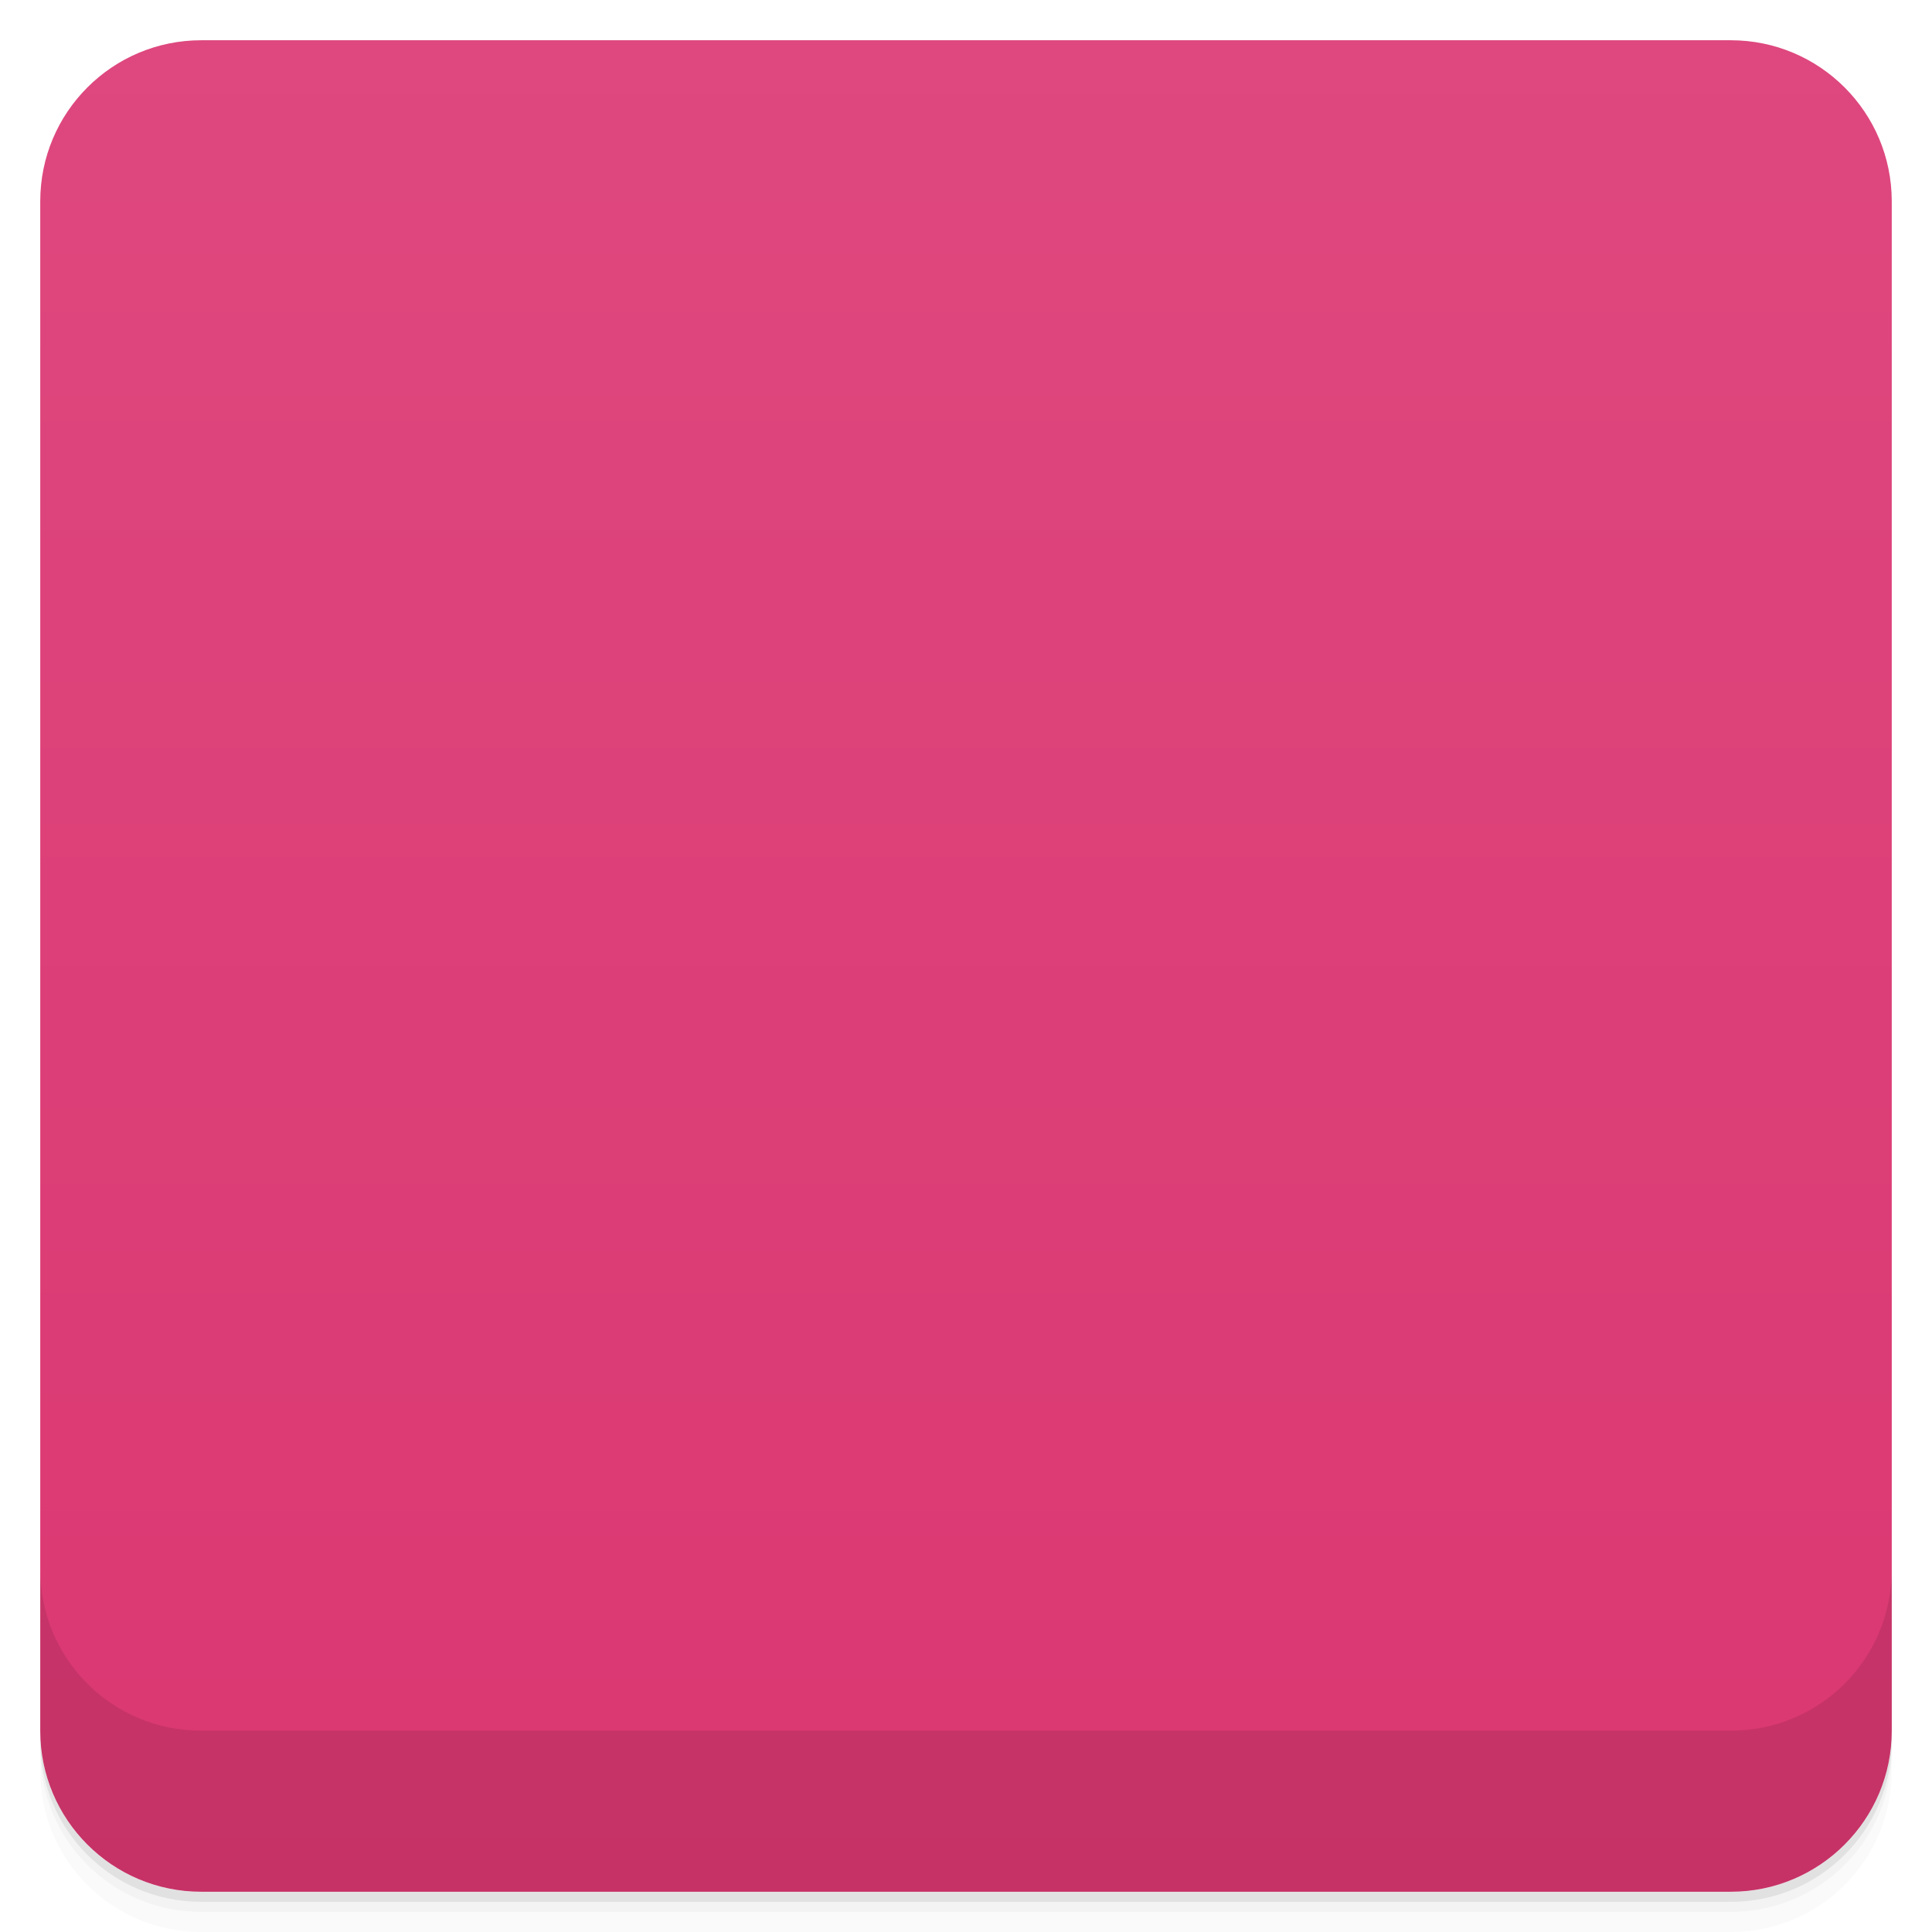
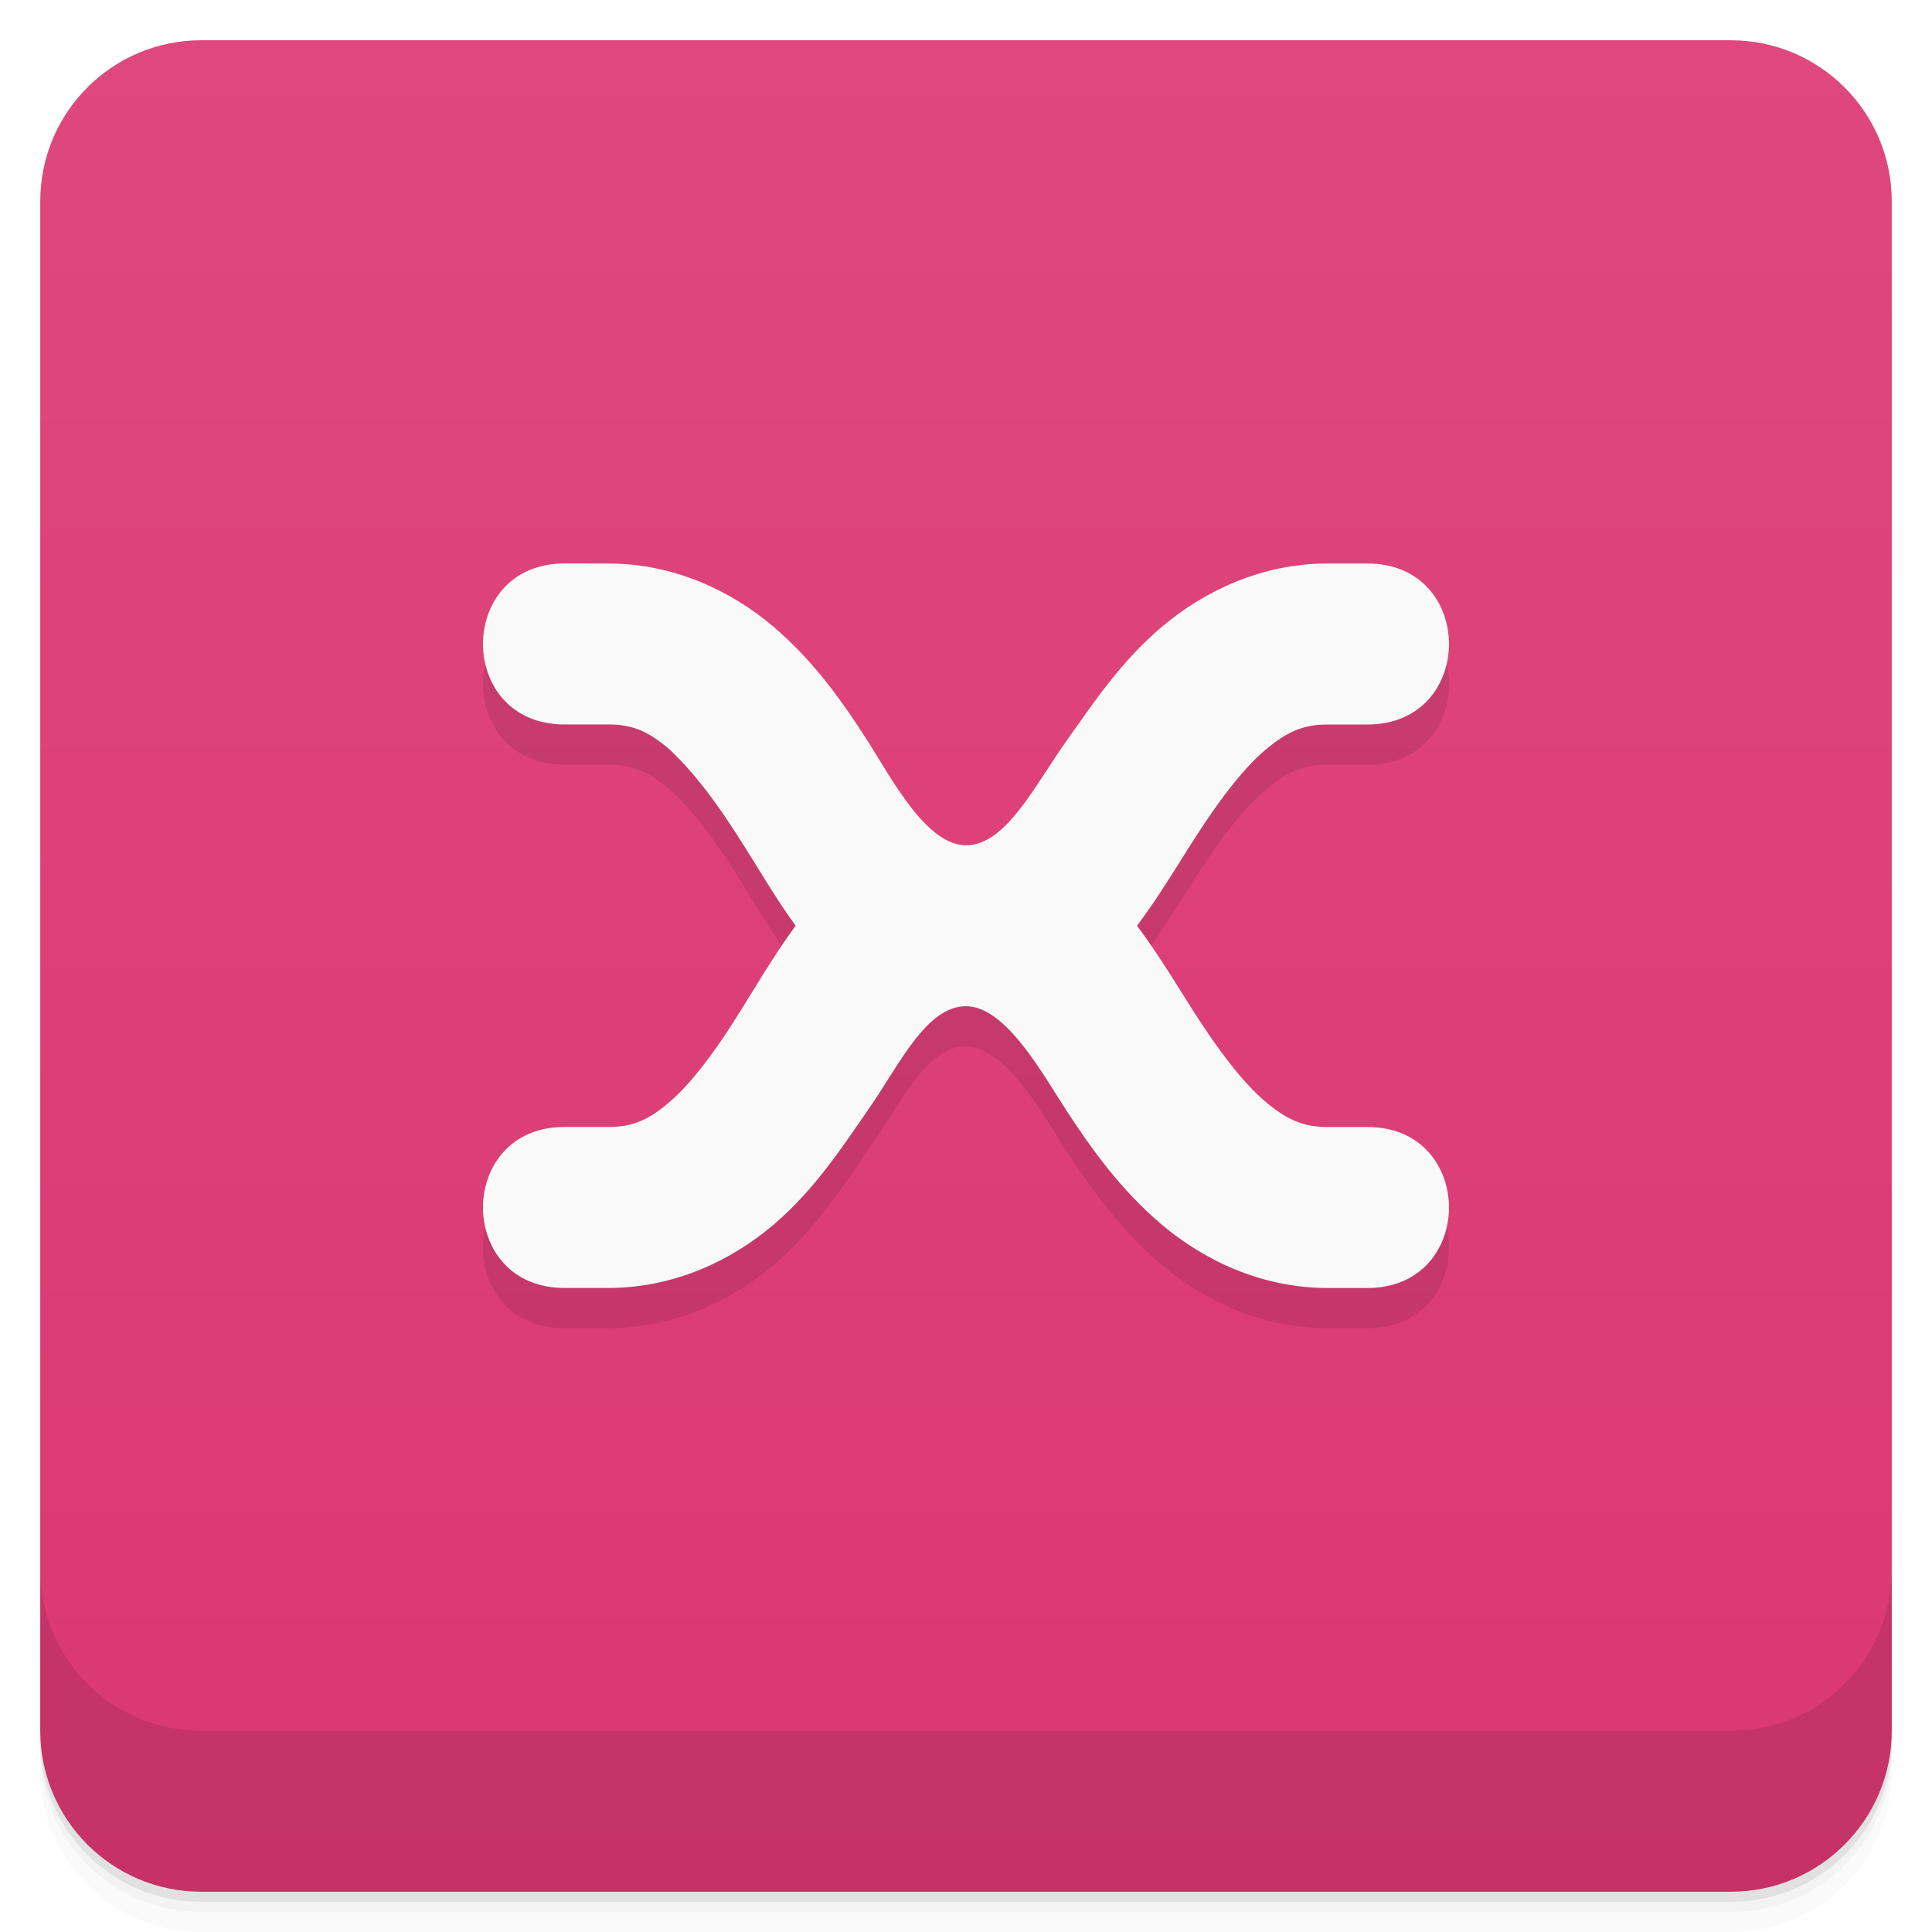
- <svg viewBox="0 0 48 48">
+ <svg xmlns="http://www.w3.org/2000/svg" version="1.1" viewBox="0 0 48 48">
  <defs>
-     <linearGradient id="linearGradient3764" x1="1" x2="47" gradientUnits="userSpaceOnUse" gradientTransform="translate(-48,0.00221467)">
-       <stop stop-color="#db3771" stop-opacity="1" />
-       <stop offset="1" stop-color="#de487e" stop-opacity="1" />
+     <linearGradient id="bg" x2="0" y1="1" y2="47" gradientUnits="userSpaceOnUse">
+       <stop style="stop-color:#de487d" offset="0" />
+       <stop style="stop-color:#db3771" offset="1" />
    </linearGradient>
-     <clipPath id="clipPath-032544623">
-       <g transform="translate(0,-1004.362)">
-         <rect rx="4" y="1005.36" x="1" height="46" width="46" fill="#1890d0" />
-       </g>
-     </clipPath>
-     <clipPath id="clipPath-062321822">
-       <g transform="translate(0,-1004.362)">
-         <rect rx="4" y="1005.36" x="1" height="46" width="46" fill="#1890d0" />
-       </g>
-     </clipPath>
  </defs>
-   <g>
-     <path d="m 1 43 l 0 0.25 c 0 2.216 1.784 4 4 4 l 38 0 c 2.216 0 4 -1.784 4 -4 l 0 -0.25 c 0 2.216 -1.784 4 -4 4 l -38 0 c -2.216 0 -4 -1.784 -4 -4 z m 0 0.5 l 0 0.5 c 0 2.216 1.784 4 4 4 l 38 0 c 2.216 0 4 -1.784 4 -4 l 0 -0.5 c 0 2.216 -1.784 4 -4 4 l -38 0 c -2.216 0 -4 -1.784 -4 -4 z" opacity="0.02" />
-     <path d="m 1 43.25 l 0 0.25 c 0 2.216 1.784 4 4 4 l 38 0 c 2.216 0 4 -1.784 4 -4 l 0 -0.25 c 0 2.216 -1.784 4 -4 4 l -38 0 c -2.216 0 -4 -1.784 -4 -4 z" opacity="0.05" />
-     <path d="m 1 43 l 0 0.25 c 0 2.216 1.784 4 4 4 l 38 0 c 2.216 0 4 -1.784 4 -4 l 0 -0.25 c 0 2.216 -1.784 4 -4 4 l -38 0 c -2.216 0 -4 -1.784 -4 -4 z" opacity="0.1" />
-   </g>
-   <g>
-     <rect width="46" height="46" x="-47" y="1" rx="4" transform="matrix(0,-1,1,0,0,0)" fill="url(#linearGradient3764)" fill-opacity="1" />
-   </g>
-   <g>
-     <g clip-path="url(#clipPath-032544623)">
-       <g opacity="0.1">
-         <g>
-           <path d="m 13.875 15 c -1.102 0.16 -1.977 1.305 -1.863 2.445 c 0.113 1.141 1.195 2.082 2.309 2.01 l 1.223 0 c 0.523 0 0.707 0.125 1.094 0.492 c 0.387 0.363 0.895 1.051 1.43 1.898 c 0.426 0.672 0.898 1.438 1.535 2.176 c -0.633 0.734 -1.113 1.512 -1.535 2.176 c -0.535 0.844 -1.043 1.496 -1.43 1.859 c -0.387 0.367 -0.57 0.492 -1.094 0.492 l -1.223 0 c -1.352 -0.043 -2.32 1.352 -2.32 2.457 c 0 1.102 1.254 1.895 2.32 2 l 1.223 0 c 1.625 0 3.141 -0.824 4.094 -1.723 c 0.953 -0.895 1.547 -1.895 2.082 -2.734 c 0.535 -0.848 0.941 -1.492 1.328 -1.859 c 0.34 -0.445 0.555 -0.566 0.953 -0.684 c 0.52 0 0.809 0.316 1.191 0.684 c 0.387 0.367 0.934 1.016 1.469 1.859 c 0.535 0.844 1.094 1.84 2.043 2.734 c 0.953 0.898 2.367 1.723 3.992 1.723 l 1.328 0 c 1.066 -0.105 1.973 -1.133 1.973 -2.23 c 0 -1.102 -0.906 -2.125 -1.973 -2.227 l -1.328 0 c -0.523 0 -0.707 -0.125 -1.094 -0.492 c -0.387 -0.363 -0.793 -1.02 -1.328 -1.859 c -0.434 -0.688 -0.895 -1.492 -1.57 -2.246 c 0.223 -0.246 0.438 -0.52 0.613 -0.77 c 1.012 -1.398 1.707 -2.684 2.285 -3.23 c 0.387 -0.352 0.57 -0.477 1.094 -0.477 l 1.328 0 c 1.066 -0.105 1.969 -1.145 1.969 -2.23 c 0 -1.102 -0.902 -2.125 -1.969 -2.227 l -1.328 0 c -1.621 0 -3.039 0.813 -3.992 1.719 c -1.43 1.344 -2.063 2.887 -2.762 3.855 c -0.703 0.977 -1.164 1.418 -1.945 1.418 c -1.09 -0.43 -1.727 -1.668 -2.281 -2.539 c -0.535 -0.848 -1.129 -1.84 -2.082 -2.73 c -0.953 -0.895 -2.469 -1.719 -4.094 -1.719 l -1.223 0 c -0.078 0 -0.16 0 -0.238 0 c -0.066 0 -0.141 0 -0.207 0 m 0.004 0" stroke="none" fill-rule="nonzero" fill-opacity="1" fill="#000" />
-         </g>
-       </g>
-     </g>
-   </g>
-   <g>
-     <g clip-path="url(#clipPath-062321822)">
-       <g transform="translate(0,-1)">
-         <g>
-           <path d="m 13.875 15 c -1.102 0.16 -1.977 1.305 -1.863 2.445 c 0.113 1.141 1.195 2.082 2.309 2.01 l 1.223 0 c 0.523 0 0.707 0.125 1.094 0.492 c 0.387 0.363 0.895 1.051 1.43 1.898 c 0.426 0.672 0.898 1.438 1.535 2.176 c -0.633 0.734 -1.113 1.512 -1.535 2.176 c -0.535 0.844 -1.043 1.496 -1.43 1.859 c -0.387 0.367 -0.57 0.492 -1.094 0.492 l -1.223 0 c -1.352 -0.043 -2.32 1.352 -2.32 2.457 c 0 1.102 1.254 1.895 2.32 2 l 1.223 0 c 1.625 0 3.141 -0.824 4.094 -1.723 c 0.953 -0.895 1.547 -1.895 2.082 -2.734 c 0.535 -0.848 0.941 -1.492 1.328 -1.859 c 0.34 -0.445 0.555 -0.566 0.953 -0.684 c 0.52 0 0.809 0.316 1.191 0.684 c 0.387 0.367 0.934 1.016 1.469 1.859 c 0.535 0.844 1.094 1.84 2.043 2.734 c 0.953 0.898 2.367 1.723 3.992 1.723 l 1.328 0 c 1.066 -0.105 1.973 -1.133 1.973 -2.23 c 0 -1.102 -0.906 -2.125 -1.973 -2.227 l -1.328 0 c -0.523 0 -0.707 -0.125 -1.094 -0.492 c -0.387 -0.363 -0.793 -1.02 -1.328 -1.859 c -0.434 -0.688 -0.895 -1.492 -1.57 -2.246 c 0.223 -0.246 0.438 -0.52 0.613 -0.77 c 1.012 -1.398 1.707 -2.684 2.285 -3.23 c 0.387 -0.352 0.57 -0.477 1.094 -0.477 l 1.328 0 c 1.066 -0.105 1.969 -1.145 1.969 -2.23 c 0 -1.102 -0.902 -2.125 -1.969 -2.227 l -1.328 0 c -1.621 0 -3.039 0.813 -3.992 1.719 c -1.43 1.344 -2.063 2.887 -2.762 3.855 c -0.703 0.977 -1.164 1.418 -1.945 1.418 c -1.09 -0.43 -1.727 -1.668 -2.281 -2.539 c -0.535 -0.848 -1.129 -1.84 -2.082 -2.73 c -0.953 -0.895 -2.469 -1.719 -4.094 -1.719 l -1.223 0 c -0.078 0 -0.16 0 -0.238 0 c -0.066 0 -0.141 0 -0.207 0 m 0.004 0" fill="#f9f9f9" stroke="none" fill-rule="nonzero" fill-opacity="1" />
-         </g>
-       </g>
-     </g>
-   </g>
-   <g>
-     <g transform="translate(0,-1004.362)">
-       <path d="m 1 1043.36 0 4 c 0 2.216 1.784 4 4 4 l 38 0 c 2.216 0 4 -1.784 4 -4 l 0 -4 c 0 2.216 -1.784 4 -4 4 l -38 0 c -2.216 0 -4 -1.784 -4 -4 z" opacity="0.1" />
-     </g>
-   </g>
+   <path d="m1 43v0.25c0 2.216 1.784 4 4 4h38c2.216 0 4-1.784 4-4v-0.25c0 2.216-1.784 4-4 4h-38c-2.216 0-4-1.784-4-4zm0 0.5v0.5c0 2.216 1.784 4 4 4h38c2.216 0 4-1.784 4-4v-0.5c0 2.216-1.784 4-4 4h-38c-2.216 0-4-1.784-4-4z" style="opacity:.02" />
+   <path d="m1 43.25v0.25c0 2.216 1.784 4 4 4h38c2.216 0 4-1.784 4-4v-0.25c0 2.216-1.784 4-4 4h-38c-2.216 0-4-1.784-4-4z" style="opacity:.05" />
+   <path d="m1 43v0.25c0 2.216 1.784 4 4 4h38c2.216 0 4-1.784 4-4v-0.25c0 2.216-1.784 4-4 4h-38c-2.216 0-4-1.784-4-4z" style="opacity:.1" />
+   <rect x="1" y="1" width="46" height="46" rx="4" style="fill:url(#bg)" />
+   <path d="m1 39v4c0 2.216 1.784 4 4 4h38c2.216 0 4-1.784 4-4v-4c0 2.216-1.784 4-4 4h-38c-2.216 0-4-1.784-4-4z" style="opacity:.1" />
+   <path d="m14.024 14.999c-2.699 0-2.699 4 0 4h1.097c0.605 0 0.998 0.181 1.51 0.617 0.512 0.437 1.055 1.152 1.576 1.965 0.498 0.777 0.973 1.62 1.561 2.418-0.588 0.798-1.063 1.641-1.561 2.418-0.521 0.813-1.064 1.528-1.576 1.965s-0.905 0.617-1.51 0.617h-1.097c-2.699 0-2.699 4 0 4h1.097c1.64 0 3.068-0.694 4.096-1.57s1.709-1.934 2.346-2.848c0.773-1.108 1.442-2.582 2.437-2.582s1.918 1.71 2.499 2.598c0.613 0.937 1.344 1.968 2.379 2.84 1.035 0.871 2.462 1.563 4.102 1.563h0.995c2.699 0 2.699-4 0-4h-0.995c-0.605 0-1.012-0.184-1.536-0.625s-1.078-1.159-1.612-1.973c-0.507-0.773-0.991-1.612-1.582-2.402 0.592-0.791 1.075-1.629 1.582-2.402 0.534-0.814 1.088-1.532 1.612-1.973s0.93-0.625 1.536-0.625h0.995c2.699 0 2.699-4 0-4h-0.995c-1.64 0-3.067 0.691-4.102 1.563-1.035 0.871-1.73 1.928-2.379 2.84-0.789 1.107-1.505 2.598-2.499 2.598-0.995 0-1.87-1.698-2.437-2.582-0.601-0.938-1.318-1.972-2.346-2.848s-2.456-1.57-4.096-1.57" style="color-rendering:auto;color:#000000;fill-rule:evenodd;image-rendering:auto;isolation:auto;mix-blend-mode:normal;opacity:.1;shape-rendering:auto;solid-color:#000000;white-space:normal" isolation="auto" mix-blend-mode="normal" />
+   <path d="m14.024 13.999c-2.699 0-2.699 4 0 4h1.097c0.605 0 0.998 0.181 1.51 0.617 1.361 1.289 2.122 2.992 3.137 4.383-0.588 0.798-1.063 1.641-1.561 2.418-0.521 0.813-1.064 1.528-1.576 1.965s-0.905 0.617-1.51 0.617h-1.097c-2.699 0-2.699 4 0 4h1.097c1.64 0 3.068-0.694 4.096-1.57s1.709-1.934 2.346-2.848c0.773-1.108 1.442-2.582 2.437-2.582s1.918 1.71 2.499 2.598c0.613 0.937 1.344 1.968 2.379 2.84 1.035 0.871 2.462 1.563 4.102 1.563h0.995c2.699 0 2.699-4 0-4h-0.995c-0.605 0-1.012-0.184-1.536-0.625s-1.078-1.159-1.612-1.973c-0.507-0.773-0.991-1.612-1.582-2.402 0.592-0.791 1.075-1.629 1.582-2.402 0.534-0.814 1.088-1.532 1.612-1.973s0.93-0.625 1.536-0.625h0.995c2.699 0 2.699-4 0-4h-0.995c-1.64 0-3.067 0.691-4.102 1.563-1.035 0.871-1.73 1.928-2.379 2.84-0.789 1.107-1.505 2.598-2.499 2.598-0.995 0-1.87-1.698-2.437-2.582-0.601-0.938-1.318-1.972-2.346-2.848s-2.456-1.57-4.096-1.57" style="color-rendering:auto;color:#000000;fill-rule:evenodd;fill:#f9f9f9;image-rendering:auto;isolation:auto;mix-blend-mode:normal;shape-rendering:auto;solid-color:#000000;white-space:normal" isolation="auto" mix-blend-mode="normal" />
</svg>
